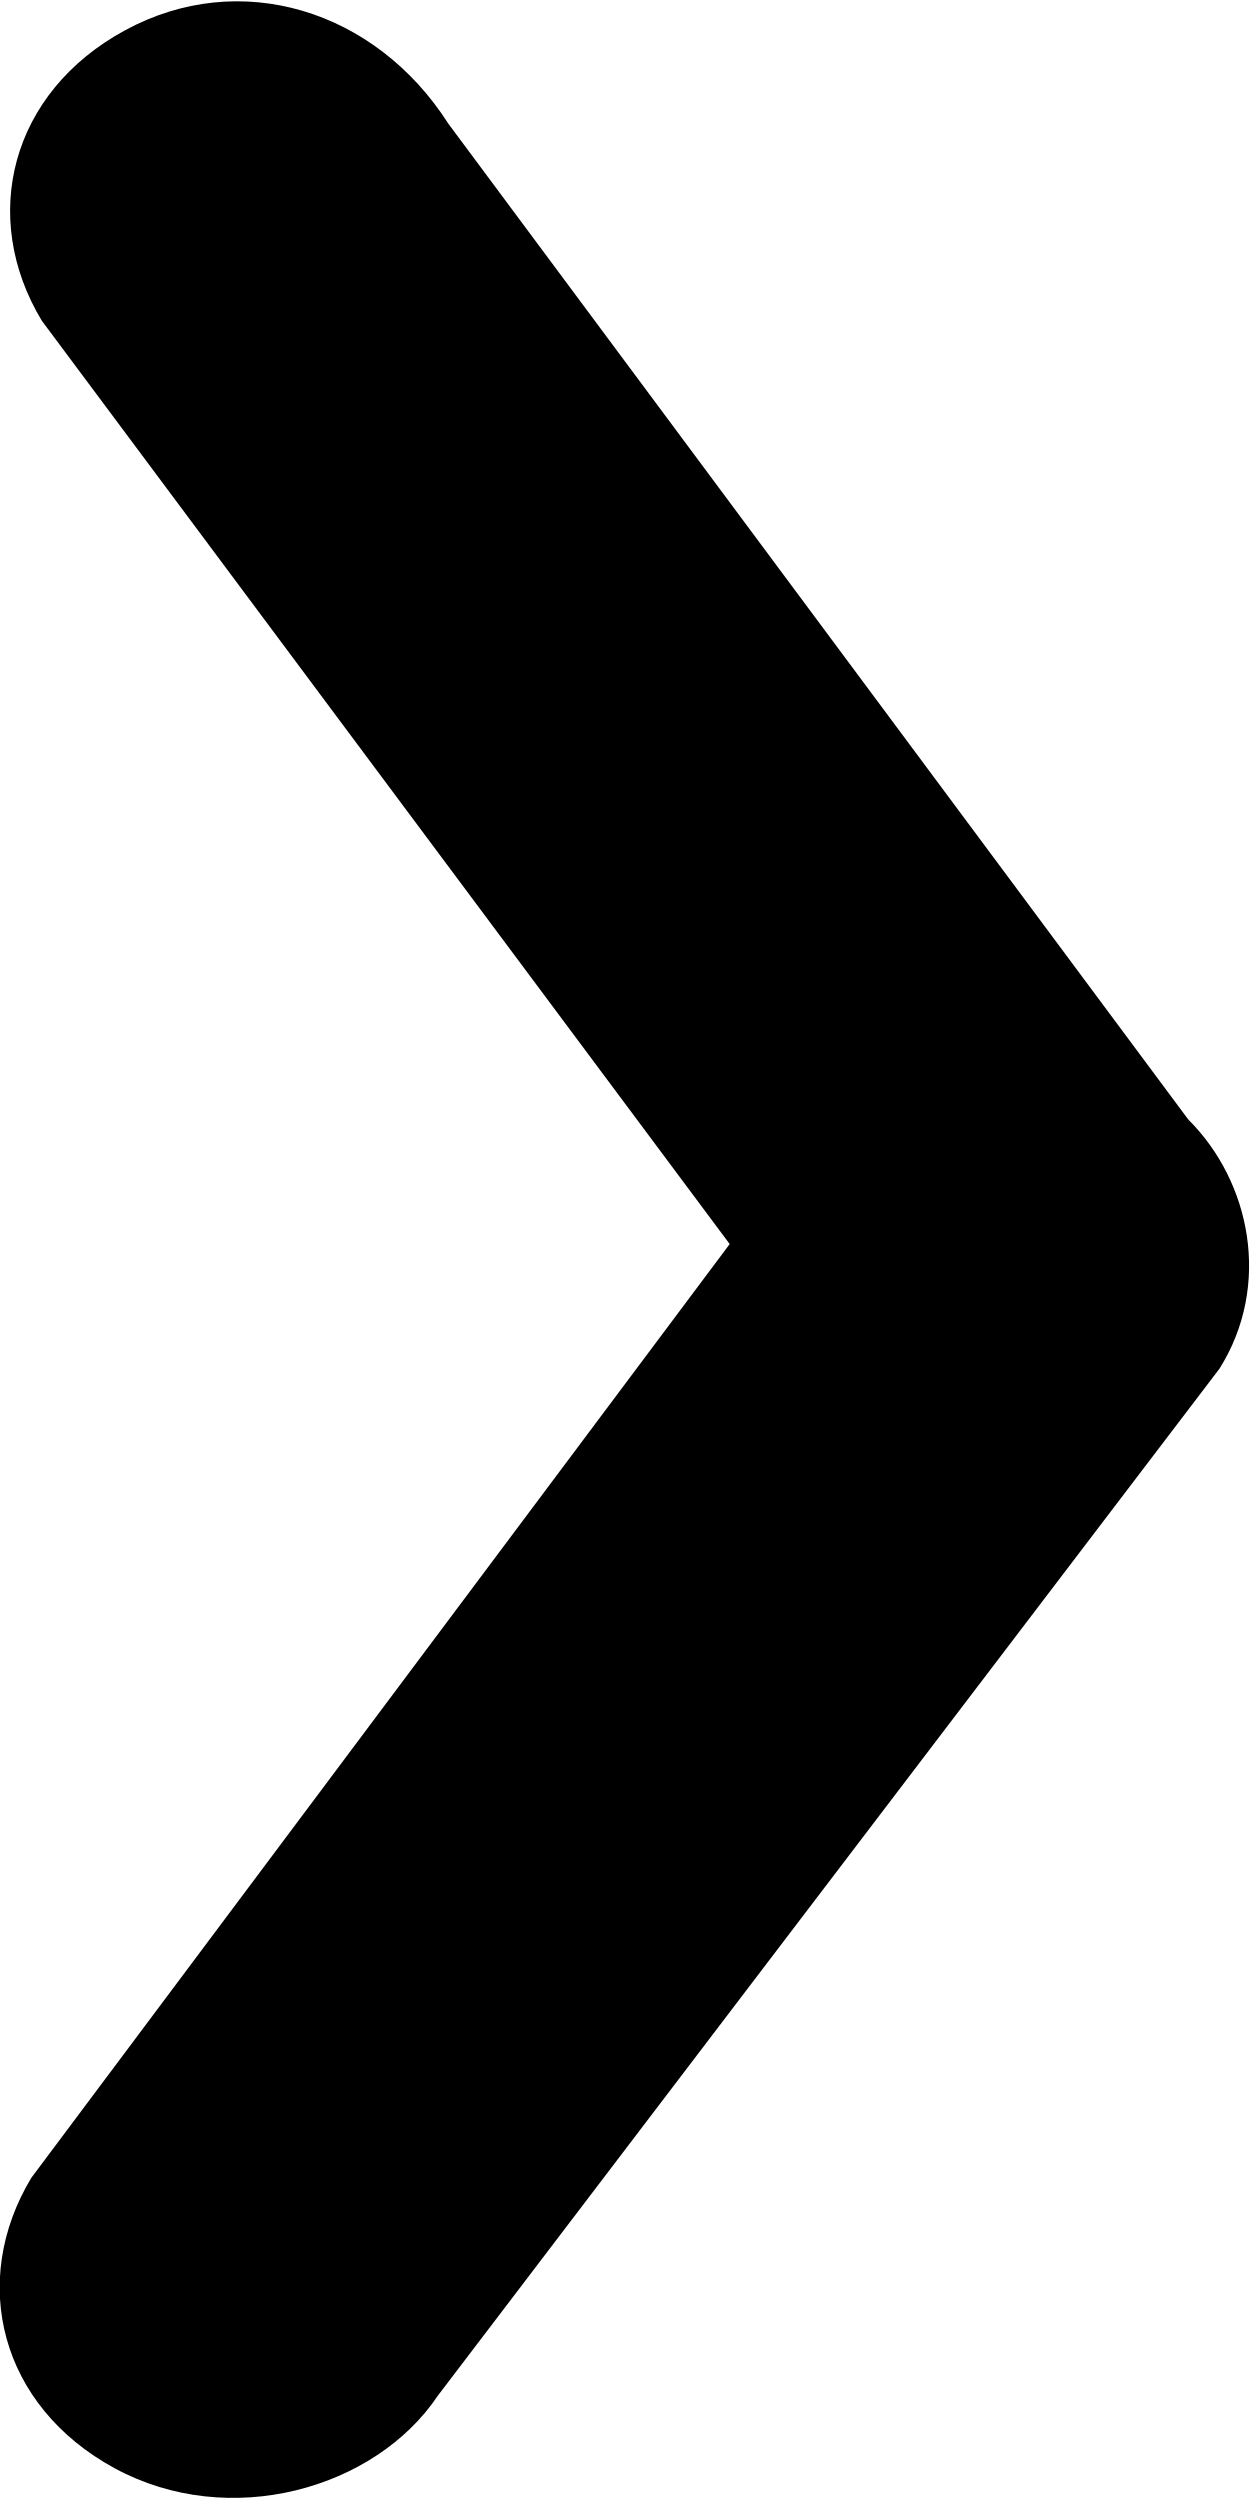
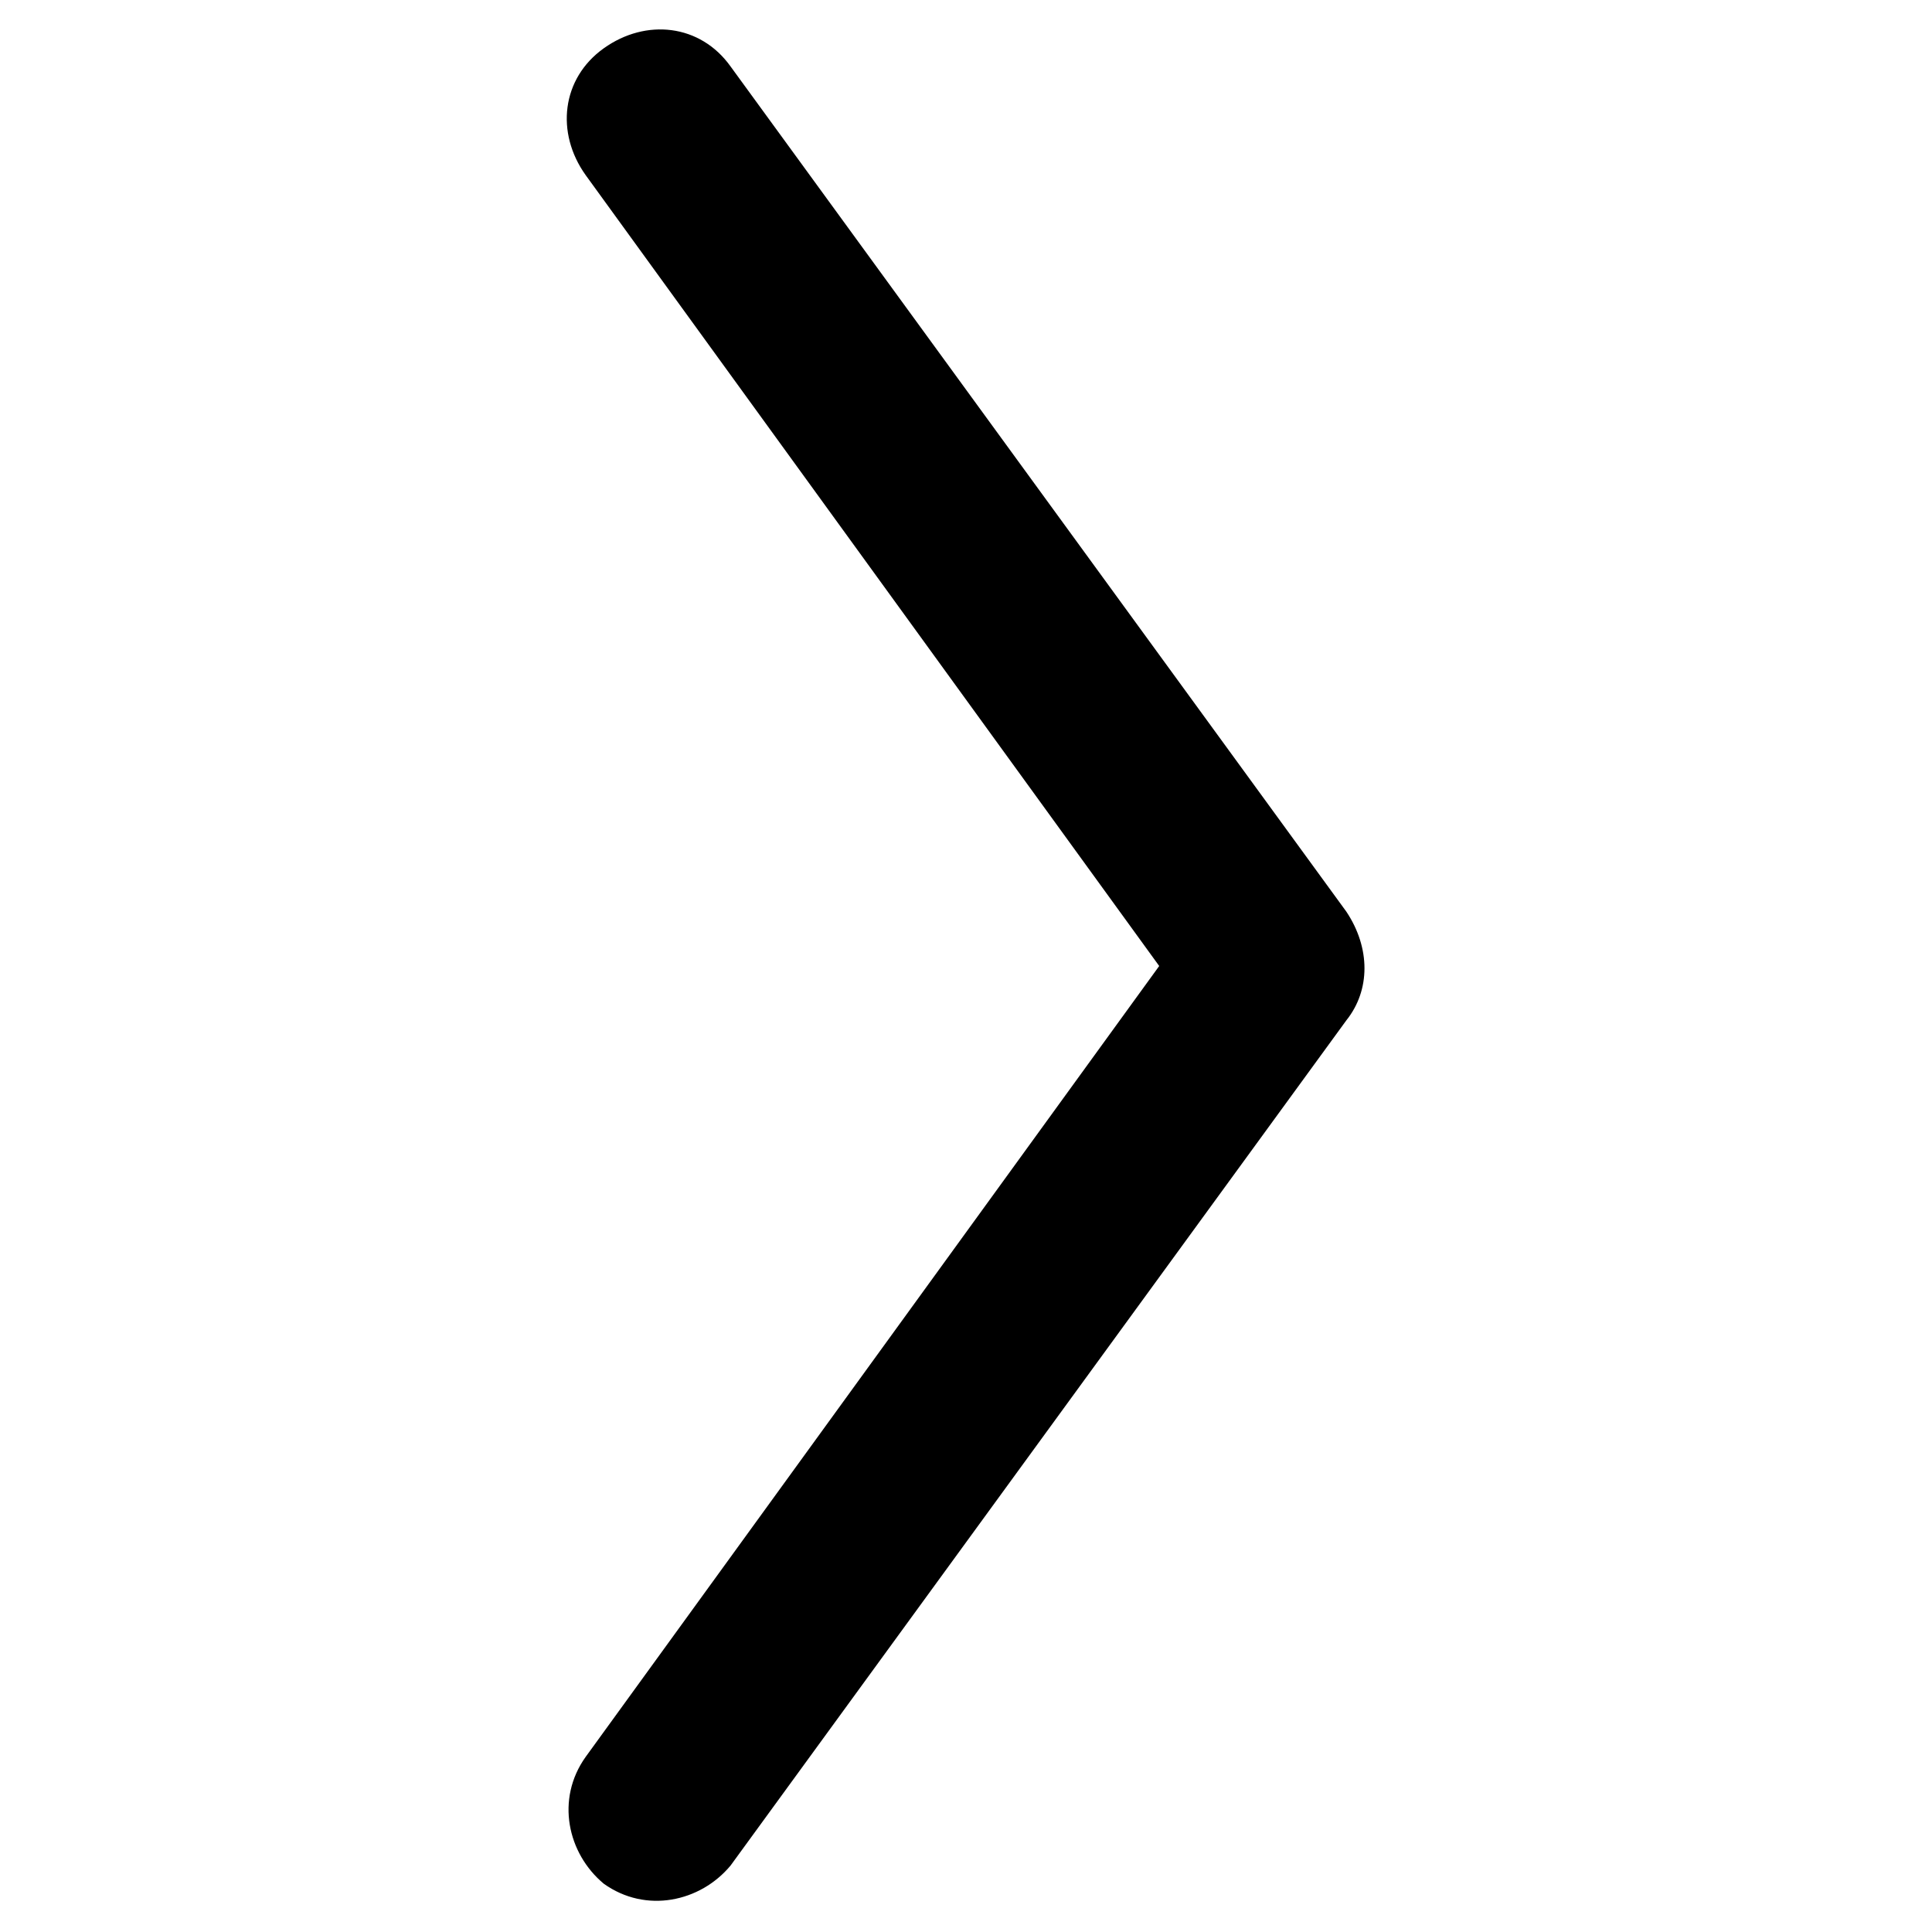
- <svg xmlns="http://www.w3.org/2000/svg" preserveAspectRatio="xMidYMid" width="16" height="32" viewBox="0 0 16 32">
-   <path d="M1.602,0.387 C0.134,1.183 -0.266,2.777 0.535,4.105 L9.340,15.924 L0.401,27.876 C-0.399,29.204 0.001,30.797 1.468,31.594 C2.936,32.391 4.804,31.860 5.604,30.665 L15.610,17.518 C16.277,16.455 16.011,15.127 15.210,14.330 L5.738,1.582 C4.804,0.121 3.069,-0.410 1.602,0.387 Z" />
+ <svg xmlns="http://www.w3.org/2000/svg" viewBox="0 0 32 32">
+   <path d="M10 .8c-.7.5-.8 1.4-.3 2.1L19.2 16 9.7 29.1c-.5.7-.3 1.6.3 2.1.7.5 1.6.3 2.1-.3l10.2-14c.4-.5.4-1.2 0-1.8l-10.2-14C11.6.4 10.7.3 10 .8z" />
</svg>
